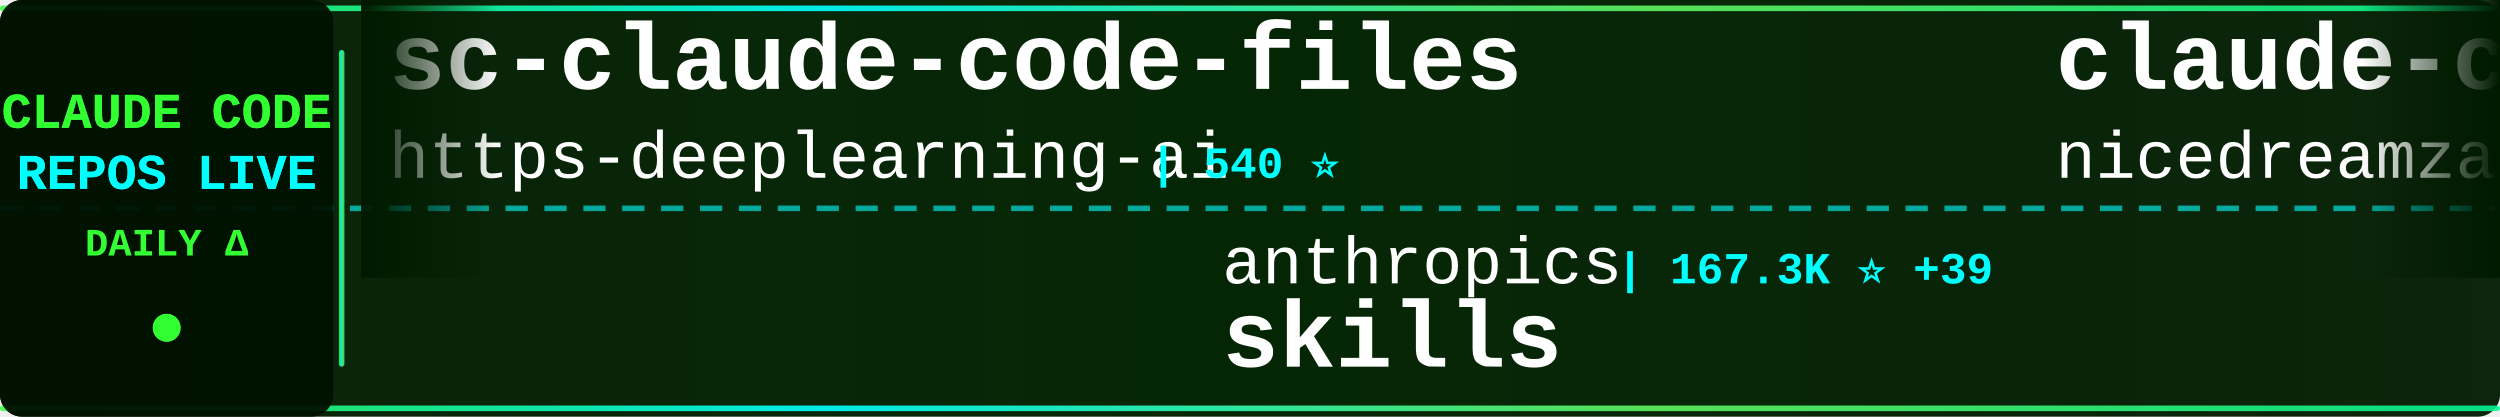
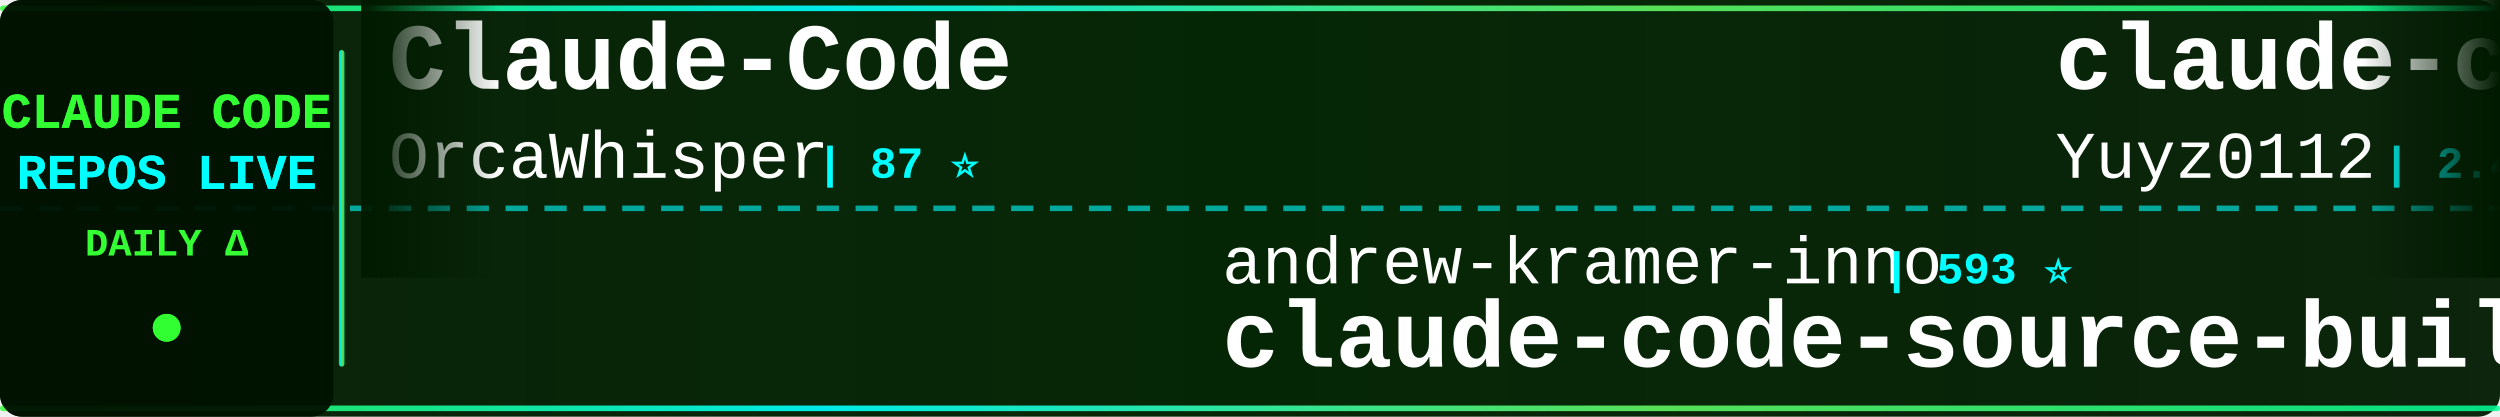
<svg xmlns="http://www.w3.org/2000/svg" width="900" height="150">
  <defs>
    <linearGradient id="tickerBg" x1="0%" y1="0%" x2="100%" y2="0%">
      <stop offset="0%" style="stop-color:#001a00;stop-opacity:0.95" />
      <stop offset="50%" style="stop-color:#002200;stop-opacity:0.98" />
      <stop offset="100%" style="stop-color:#001a00;stop-opacity:0.95" />
    </linearGradient>
    <linearGradient id="borderGrad" x1="0%" y1="0%" x2="100%" y2="0%">
      <stop offset="0%" style="stop-color:#33ff33;stop-opacity:0.85">
        <animate attributeName="stop-opacity" values="0.85;1;0.85" dur="2s" repeatCount="indefinite" />
      </stop>
      <stop offset="33%" style="stop-color:#00ffff;stop-opacity:0.9">
        <animate attributeName="stop-opacity" values="0.9;1;0.9" dur="2.2s" repeatCount="indefinite" />
      </stop>
      <stop offset="66%" style="stop-color:#66ff66;stop-opacity:0.85">
        <animate attributeName="stop-opacity" values="0.85;1;0.85" dur="1.8s" repeatCount="indefinite" />
      </stop>
      <stop offset="100%" style="stop-color:#00ff99;stop-opacity:0.85">
        <animate attributeName="stop-opacity" values="0.85;1;0.85" dur="2s" repeatCount="indefinite" />
      </stop>
    </linearGradient>
    <filter id="textGlow">
      <feGaussianBlur stdDeviation="0.1" result="coloredBlur" />
      <feMerge>
        <feMergeNode in="coloredBlur" />
        <feMergeNode in="SourceGraphic" />
      </feMerge>
    </filter>
    <filter id="metricGlow">
      <feGaussianBlur stdDeviation="0.2" result="coloredBlur" />
      <feMerge>
        <feMergeNode in="coloredBlur" />
        <feMergeNode in="SourceGraphic" />
      </feMerge>
    </filter>
    <linearGradient id="leftFade" x1="0%" y1="0%" x2="100%" y2="0%">
      <stop offset="0%" style="stop-color:#001a00;stop-opacity:1" />
      <stop offset="100%" style="stop-color:#001a00;stop-opacity:0" />
    </linearGradient>
    <linearGradient id="rightFade" x1="0%" y1="0%" x2="100%" y2="0%">
      <stop offset="0%" style="stop-color:#001a00;stop-opacity:0" />
      <stop offset="100%" style="stop-color:#001a00;stop-opacity:1" />
    </linearGradient>
  </defs>
  <rect width="900" height="150" fill="url(#tickerBg)" rx="8" />
  <rect x="0" y="2" width="900" height="2" fill="url(#borderGrad)" rx="1" />
  <rect x="0" y="146" width="900" height="2" fill="url(#borderGrad)" rx="1" />
  <line x1="0" y1="75" x2="900" y2="75" stroke="#00ffff" stroke-width="2" stroke-dasharray="8 6" opacity="0.6" />
  <rect x="0" y="0" width="120" height="150" fill="#001100" opacity="0.95" rx="8" />
  <text x="60" y="46" font-family="'Courier New', monospace" font-size="18" font-weight="bold" fill="#33ff33" text-anchor="middle" filter="url(#textGlow)">
    CLAUDE CODE
  </text>
  <text x="60" y="68" font-family="'Courier New', monospace" font-size="18" font-weight="bold" fill="#00ffff" text-anchor="middle" filter="url(#textGlow)">
    REPOS LIVE
  </text>
  <text x="60" y="92" font-family="'Courier New', monospace" font-size="14" font-weight="bold" fill="#33ff33" text-anchor="middle">
    DAILY Δ
  </text>
  <circle cx="60" cy="118" r="5" fill="#33ff33" filter="url(#metricGlow)">
    <animate attributeName="r" values="4;6;4" dur="1.5s" repeatCount="indefinite" />
    <animate attributeName="opacity" values="0.6;1;0.6" dur="1.5s" repeatCount="indefinite" />
  </circle>
  <rect x="122" y="18" width="2" height="114" fill="url(#borderGrad)" rx="1" />
  <clipPath id="tickerClip">
    <rect x="130" y="0" width="770" height="150" />
  </clipPath>
  <g clip-path="url(#tickerClip)">
    <g id="tickerItems">
      <animateTransform attributeName="transform" attributeType="XML" type="translate" from="0 0" to="-3000 0" dur="54s" repeatCount="indefinite" />
      <g transform="translate(0, 0)">
-         <text x="140" y="32" font-family="'Courier New', monospace" font-size="34" font-weight="bold" fill="#ffffff">sc-claude-code-files</text>
-         <text x="140" y="64" font-family="'Courier New', monospace" font-size="24" font-weight="normal" fill="#ffffff" opacity="1.0">https-deeplearning-ai</text>
-         <text x="414" y="64" font-family="'Courier New', monospace" font-size="16" font-weight="bold" fill="#00ffff"> | 540 ⭐</text>
-       </g>
-       <g transform="translate(300, 0)">
-         <text x="140" y="102" font-family="'Courier New', monospace" font-size="24" font-weight="normal" fill="#ffffff" opacity="1.0">anthropics</text>
-         <text x="282" y="102" font-family="'Courier New', monospace" font-size="16" font-weight="bold" fill="#00ffff"> | 167.3K ⭐ +39</text>
-         <text x="140" y="132" font-family="'Courier New', monospace" font-size="34" font-weight="bold" fill="#ffffff">skills</text>
-       </g>
-       <g transform="translate(600, 0)">
-         <text x="140" y="32" font-family="'Courier New', monospace" font-size="34" font-weight="bold" fill="#ffffff">claude-code-local</text>
-         <text x="140" y="64" font-family="'Courier New', monospace" font-size="24" font-weight="normal" fill="#ffffff" opacity="1.0">nicedreamzapp</text>
-         <text x="318" y="64" font-family="'Courier New', monospace" font-size="16" font-weight="bold" fill="#00ffff"> | 3.2K ⭐ +2</text>
-       </g>
-       <g transform="translate(900, 0)">
-         <text x="140" y="102" font-family="'Courier New', monospace" font-size="24" font-weight="normal" fill="#ffffff" opacity="1.0">xu-xiang</text>
-         <text x="258" y="102" font-family="'Courier New', monospace" font-size="16" font-weight="bold" fill="#00ffff"> | 1.8K ⭐ +1</text>
-         <text x="140" y="132" font-family="'Courier New', monospace" font-size="34" font-weight="bold" fill="#ffffff">everything-claude-code-z...</text>
-       </g>
-       <g transform="translate(1200, 0)">
-         <text x="140" y="32" font-family="'Courier New', monospace" font-size="34" font-weight="bold" fill="#ffffff">claude-code-telegram</text>
-         <text x="140" y="64" font-family="'Courier New', monospace" font-size="24" font-weight="normal" fill="#ffffff" opacity="1.0">RichardAtCT</text>
-         <text x="294" y="64" font-family="'Courier New', monospace" font-size="16" font-weight="bold" fill="#00ffff"> | 2.8K ⭐</text>
-       </g>
-       <g transform="translate(1500, 0)">
-         <text x="140" y="102" font-family="'Courier New', monospace" font-size="24" font-weight="normal" fill="#ffffff" opacity="1.0">LING71671</text>
-         <text x="270" y="102" font-family="'Courier New', monospace" font-size="16" font-weight="bold" fill="#00ffff"> | 936 ⭐ +2</text>
-         <text x="140" y="132" font-family="'Courier New', monospace" font-size="34" font-weight="bold" fill="#ffffff">Open-ClaudeCode</text>
-       </g>
-       <g transform="translate(1800, 0)">
-         <text x="140" y="32" font-family="'Courier New', monospace" font-size="34" font-weight="bold" fill="#ffffff">claude-code-prompts</text>
-         <text x="140" y="64" font-family="'Courier New', monospace" font-size="24" font-weight="normal" fill="#ffffff" opacity="1.0">repowise-dev</text>
-         <text x="306" y="64" font-family="'Courier New', monospace" font-size="16" font-weight="bold" fill="#00ffff"> | 1.2K ⭐</text>
-       </g>
-       <g transform="translate(2100, 0)">
-         <text x="140" y="102" font-family="'Courier New', monospace" font-size="24" font-weight="normal" fill="#ffffff" opacity="1.0">rohitg00</text>
-         <text x="258" y="102" font-family="'Courier New', monospace" font-size="16" font-weight="bold" fill="#00ffff"> | 2.5K ⭐ +1</text>
-         <text x="140" y="132" font-family="'Courier New', monospace" font-size="34" font-weight="bold" fill="#ffffff">awesome-claude-code-tool...</text>
-       </g>
-       <g transform="translate(2400, 0)">
        <text x="140" y="32" font-family="'Courier New', monospace" font-size="34" font-weight="bold" fill="#ffffff">Claude-Code</text>
        <text x="140" y="64" font-family="'Courier New', monospace" font-size="24" font-weight="normal" fill="#ffffff" opacity="1.0">OrcaWhisper</text>
        <text x="294" y="64" font-family="'Courier New', monospace" font-size="16" font-weight="bold" fill="#00ffff"> | 87 ⭐</text>
      </g>
+       <g transform="translate(300, 0)">
+         <text x="140" y="102" font-family="'Courier New', monospace" font-size="24" font-weight="normal" fill="#ffffff" opacity="1.0">andrew-kramer-inno</text>
+         <text x="378" y="102" font-family="'Courier New', monospace" font-size="16" font-weight="bold" fill="#00ffff"> | 593 ⭐</text>
+         <text x="140" y="132" font-family="'Courier New', monospace" font-size="34" font-weight="bold" fill="#ffffff">claude-code-source-build</text>
+       </g>
+       <g transform="translate(600, 0)">
+         <text x="140" y="32" font-family="'Courier New', monospace" font-size="34" font-weight="bold" fill="#ffffff">claude-code-reverse</text>
+         <text x="140" y="64" font-family="'Courier New', monospace" font-size="24" font-weight="normal" fill="#ffffff" opacity="1.0">Yuyz0112</text>
+         <text x="258" y="64" font-family="'Courier New', monospace" font-size="16" font-weight="bold" fill="#00ffff"> | 2.4K ⭐ +2</text>
+       </g>
+       <g transform="translate(900, 0)">
+         <text x="140" y="102" font-family="'Courier New', monospace" font-size="24" font-weight="normal" fill="#ffffff" opacity="1.0">fuergaosi233</text>
+         <text x="306" y="102" font-family="'Courier New', monospace" font-size="16" font-weight="bold" fill="#00ffff"> | 2.8K ⭐ -1</text>
+         <text x="140" y="132" font-family="'Courier New', monospace" font-size="34" font-weight="bold" fill="#ffffff">claude-code-proxy</text>
+       </g>
+       <g transform="translate(1200, 0)">
+         <text x="140" y="32" font-family="'Courier New', monospace" font-size="34" font-weight="bold" fill="#ffffff">claude-code-templates</text>
+         <text x="140" y="64" font-family="'Courier New', monospace" font-size="24" font-weight="normal" fill="#ffffff" opacity="1.0">davila7</text>
+         <text x="246" y="64" font-family="'Courier New', monospace" font-size="16" font-weight="bold" fill="#00ffff"> | 30.2K ⭐ +1</text>
+       </g>
+       <g transform="translate(1500, 0)">
+         <text x="140" y="102" font-family="'Courier New', monospace" font-size="24" font-weight="normal" fill="#ffffff" opacity="1.0">anthropics</text>
+         <text x="282" y="102" font-family="'Courier New', monospace" font-size="16" font-weight="bold" fill="#00ffff"> | 942 ⭐</text>
+         <text x="140" y="132" font-family="'Courier New', monospace" font-size="34" font-weight="bold" fill="#ffffff">claude-code-base-action</text>
+       </g>
+       <g transform="translate(1800, 0)">
+         <text x="140" y="32" font-family="'Courier New', monospace" font-size="34" font-weight="bold" fill="#ffffff">claude-code-from-scratch</text>
+         <text x="140" y="64" font-family="'Courier New', monospace" font-size="24" font-weight="normal" fill="#ffffff" opacity="1.0">Windy3f3f3f3f</text>
+         <text x="318" y="64" font-family="'Courier New', monospace" font-size="16" font-weight="bold" fill="#00ffff"> | 2.5K ⭐</text>
+       </g>
+       <g transform="translate(2100, 0)">
+         <text x="140" y="102" font-family="'Courier New', monospace" font-size="24" font-weight="normal" fill="#ffffff" opacity="1.0">ding113</text>
+         <text x="246" y="102" font-family="'Courier New', monospace" font-size="16" font-weight="bold" fill="#00ffff"> | 3.3K ⭐</text>
+         <text x="140" y="132" font-family="'Courier New', monospace" font-size="34" font-weight="bold" fill="#ffffff">claude-code-hub</text>
+       </g>
+       <g transform="translate(2400, 0)">
+         <text x="140" y="32" font-family="'Courier New', monospace" font-size="34" font-weight="bold" fill="#ffffff">claude-code-infrastructu...</text>
+         <text x="140" y="64" font-family="'Courier New', monospace" font-size="24" font-weight="normal" fill="#ffffff" opacity="1.0">diet103</text>
+         <text x="246" y="64" font-family="'Courier New', monospace" font-size="16" font-weight="bold" fill="#00ffff"> | 10.0K ⭐ +1</text>
+       </g>
      <g transform="translate(2700, 0)">
-         <text x="140" y="102" font-family="'Courier New', monospace" font-size="24" font-weight="normal" fill="#ffffff" opacity="1.0">Yeachan-Heo</text>
-         <text x="294" y="102" font-family="'Courier New', monospace" font-size="16" font-weight="bold" fill="#00ffff"> | 38.5K ⭐ +2</text>
-         <text x="140" y="132" font-family="'Courier New', monospace" font-size="34" font-weight="bold" fill="#ffffff">oh-my-claudecode</text>
+         <text x="140" y="102" font-family="'Courier New', monospace" font-size="24" font-weight="normal" fill="#ffffff" opacity="1.0">AICoderTudou</text>
+         <text x="306" y="102" font-family="'Courier New', monospace" font-size="16" font-weight="bold" fill="#00ffff"> | 497 ⭐</text>
+         <text x="140" y="132" font-family="'Courier New', monospace" font-size="34" font-weight="bold" fill="#ffffff">claude-code-tudou</text>
      </g>
      <g transform="translate(3000, 0)">
-         <text x="140" y="32" font-family="'Courier New', monospace" font-size="34" font-weight="bold" fill="#ffffff">sc-claude-code-files</text>
-         <text x="140" y="64" font-family="'Courier New', monospace" font-size="24" font-weight="normal" fill="#ffffff" opacity="1.0">https-deeplearning-ai</text>
-         <text x="414" y="64" font-family="'Courier New', monospace" font-size="16" font-weight="bold" fill="#00ffff"> | 540 ⭐</text>
+         <text x="140" y="32" font-family="'Courier New', monospace" font-size="34" font-weight="bold" fill="#ffffff">Claude-Code</text>
+         <text x="140" y="64" font-family="'Courier New', monospace" font-size="24" font-weight="normal" fill="#ffffff" opacity="1.0">OrcaWhisper</text>
+         <text x="294" y="64" font-family="'Courier New', monospace" font-size="16" font-weight="bold" fill="#00ffff"> | 87 ⭐</text>
      </g>
      <g transform="translate(3300, 0)">
-         <text x="140" y="102" font-family="'Courier New', monospace" font-size="24" font-weight="normal" fill="#ffffff" opacity="1.0">anthropics</text>
-         <text x="282" y="102" font-family="'Courier New', monospace" font-size="16" font-weight="bold" fill="#00ffff"> | 167.3K ⭐ +39</text>
-         <text x="140" y="132" font-family="'Courier New', monospace" font-size="34" font-weight="bold" fill="#ffffff">skills</text>
+         <text x="140" y="102" font-family="'Courier New', monospace" font-size="24" font-weight="normal" fill="#ffffff" opacity="1.0">andrew-kramer-inno</text>
+         <text x="378" y="102" font-family="'Courier New', monospace" font-size="16" font-weight="bold" fill="#00ffff"> | 593 ⭐</text>
+         <text x="140" y="132" font-family="'Courier New', monospace" font-size="34" font-weight="bold" fill="#ffffff">claude-code-source-build</text>
      </g>
      <g transform="translate(3600, 0)">
-         <text x="140" y="32" font-family="'Courier New', monospace" font-size="34" font-weight="bold" fill="#ffffff">claude-code-local</text>
-         <text x="140" y="64" font-family="'Courier New', monospace" font-size="24" font-weight="normal" fill="#ffffff" opacity="1.0">nicedreamzapp</text>
-         <text x="318" y="64" font-family="'Courier New', monospace" font-size="16" font-weight="bold" fill="#00ffff"> | 3.2K ⭐ +2</text>
+         <text x="140" y="32" font-family="'Courier New', monospace" font-size="34" font-weight="bold" fill="#ffffff">claude-code-reverse</text>
+         <text x="140" y="64" font-family="'Courier New', monospace" font-size="24" font-weight="normal" fill="#ffffff" opacity="1.0">Yuyz0112</text>
+         <text x="258" y="64" font-family="'Courier New', monospace" font-size="16" font-weight="bold" fill="#00ffff"> | 2.4K ⭐ +2</text>
      </g>
      <g transform="translate(3900, 0)">
-         <text x="140" y="102" font-family="'Courier New', monospace" font-size="24" font-weight="normal" fill="#ffffff" opacity="1.0">xu-xiang</text>
-         <text x="258" y="102" font-family="'Courier New', monospace" font-size="16" font-weight="bold" fill="#00ffff"> | 1.8K ⭐ +1</text>
-         <text x="140" y="132" font-family="'Courier New', monospace" font-size="34" font-weight="bold" fill="#ffffff">everything-claude-code-z...</text>
+         <text x="140" y="102" font-family="'Courier New', monospace" font-size="24" font-weight="normal" fill="#ffffff" opacity="1.0">fuergaosi233</text>
+         <text x="306" y="102" font-family="'Courier New', monospace" font-size="16" font-weight="bold" fill="#00ffff"> | 2.8K ⭐ -1</text>
+         <text x="140" y="132" font-family="'Courier New', monospace" font-size="34" font-weight="bold" fill="#ffffff">claude-code-proxy</text>
      </g>
    </g>
  </g>
  <rect x="130" y="0" width="50" height="100" fill="url(#leftFade)" />
  <rect x="850" y="0" width="50" height="100" fill="url(#rightFade)" />
</svg>
